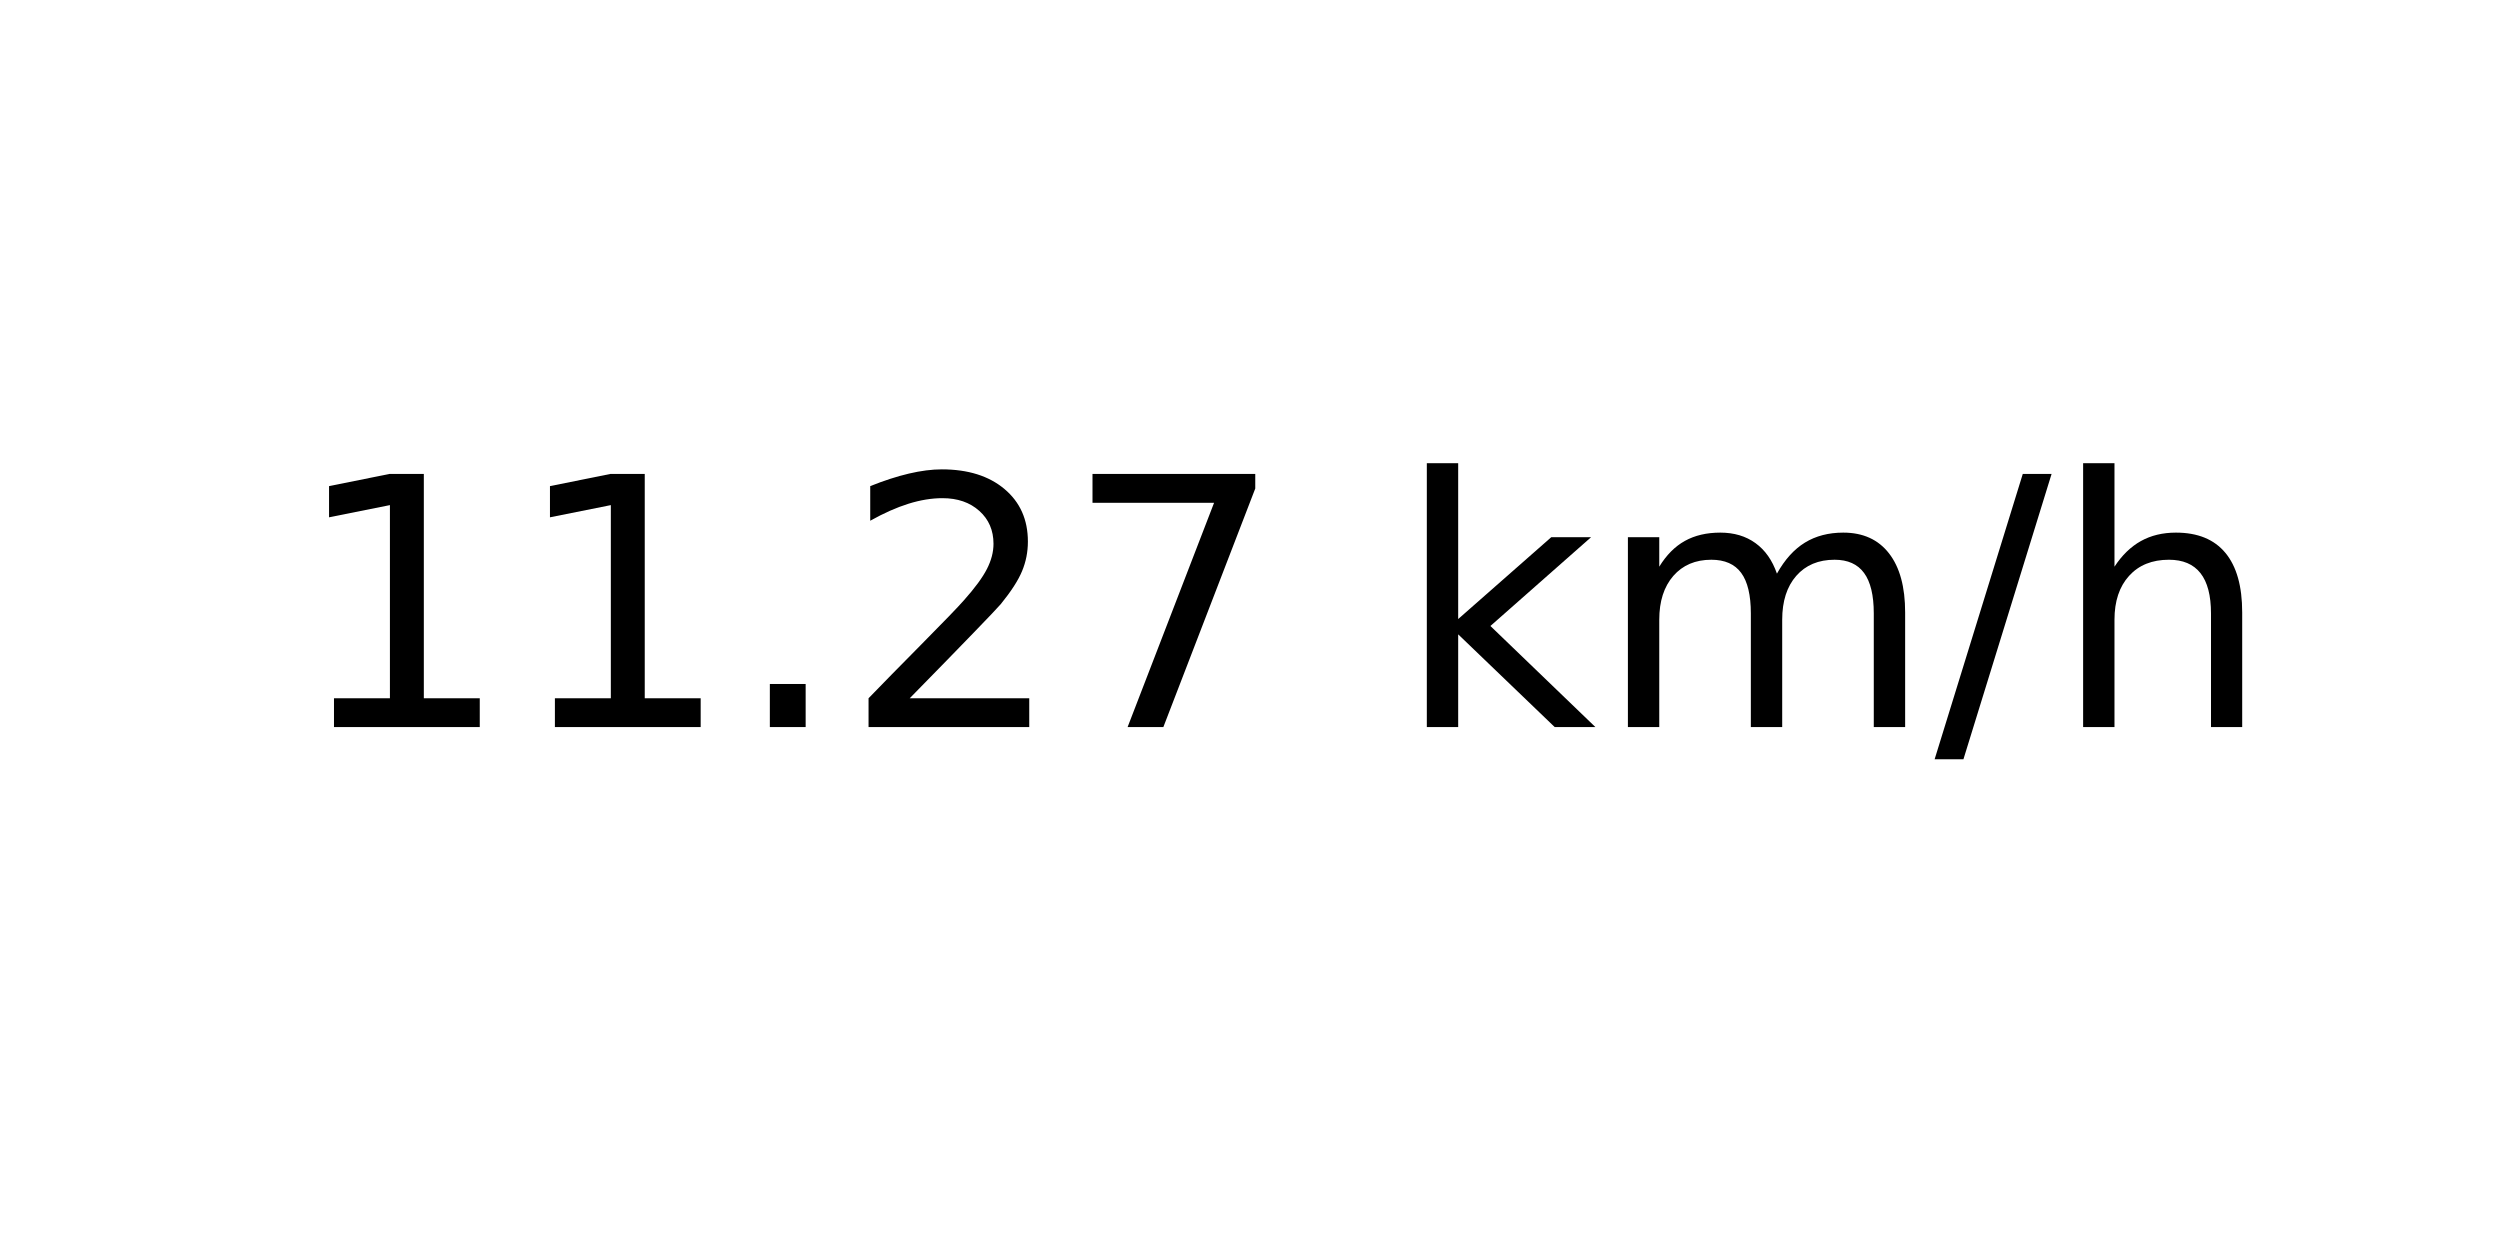
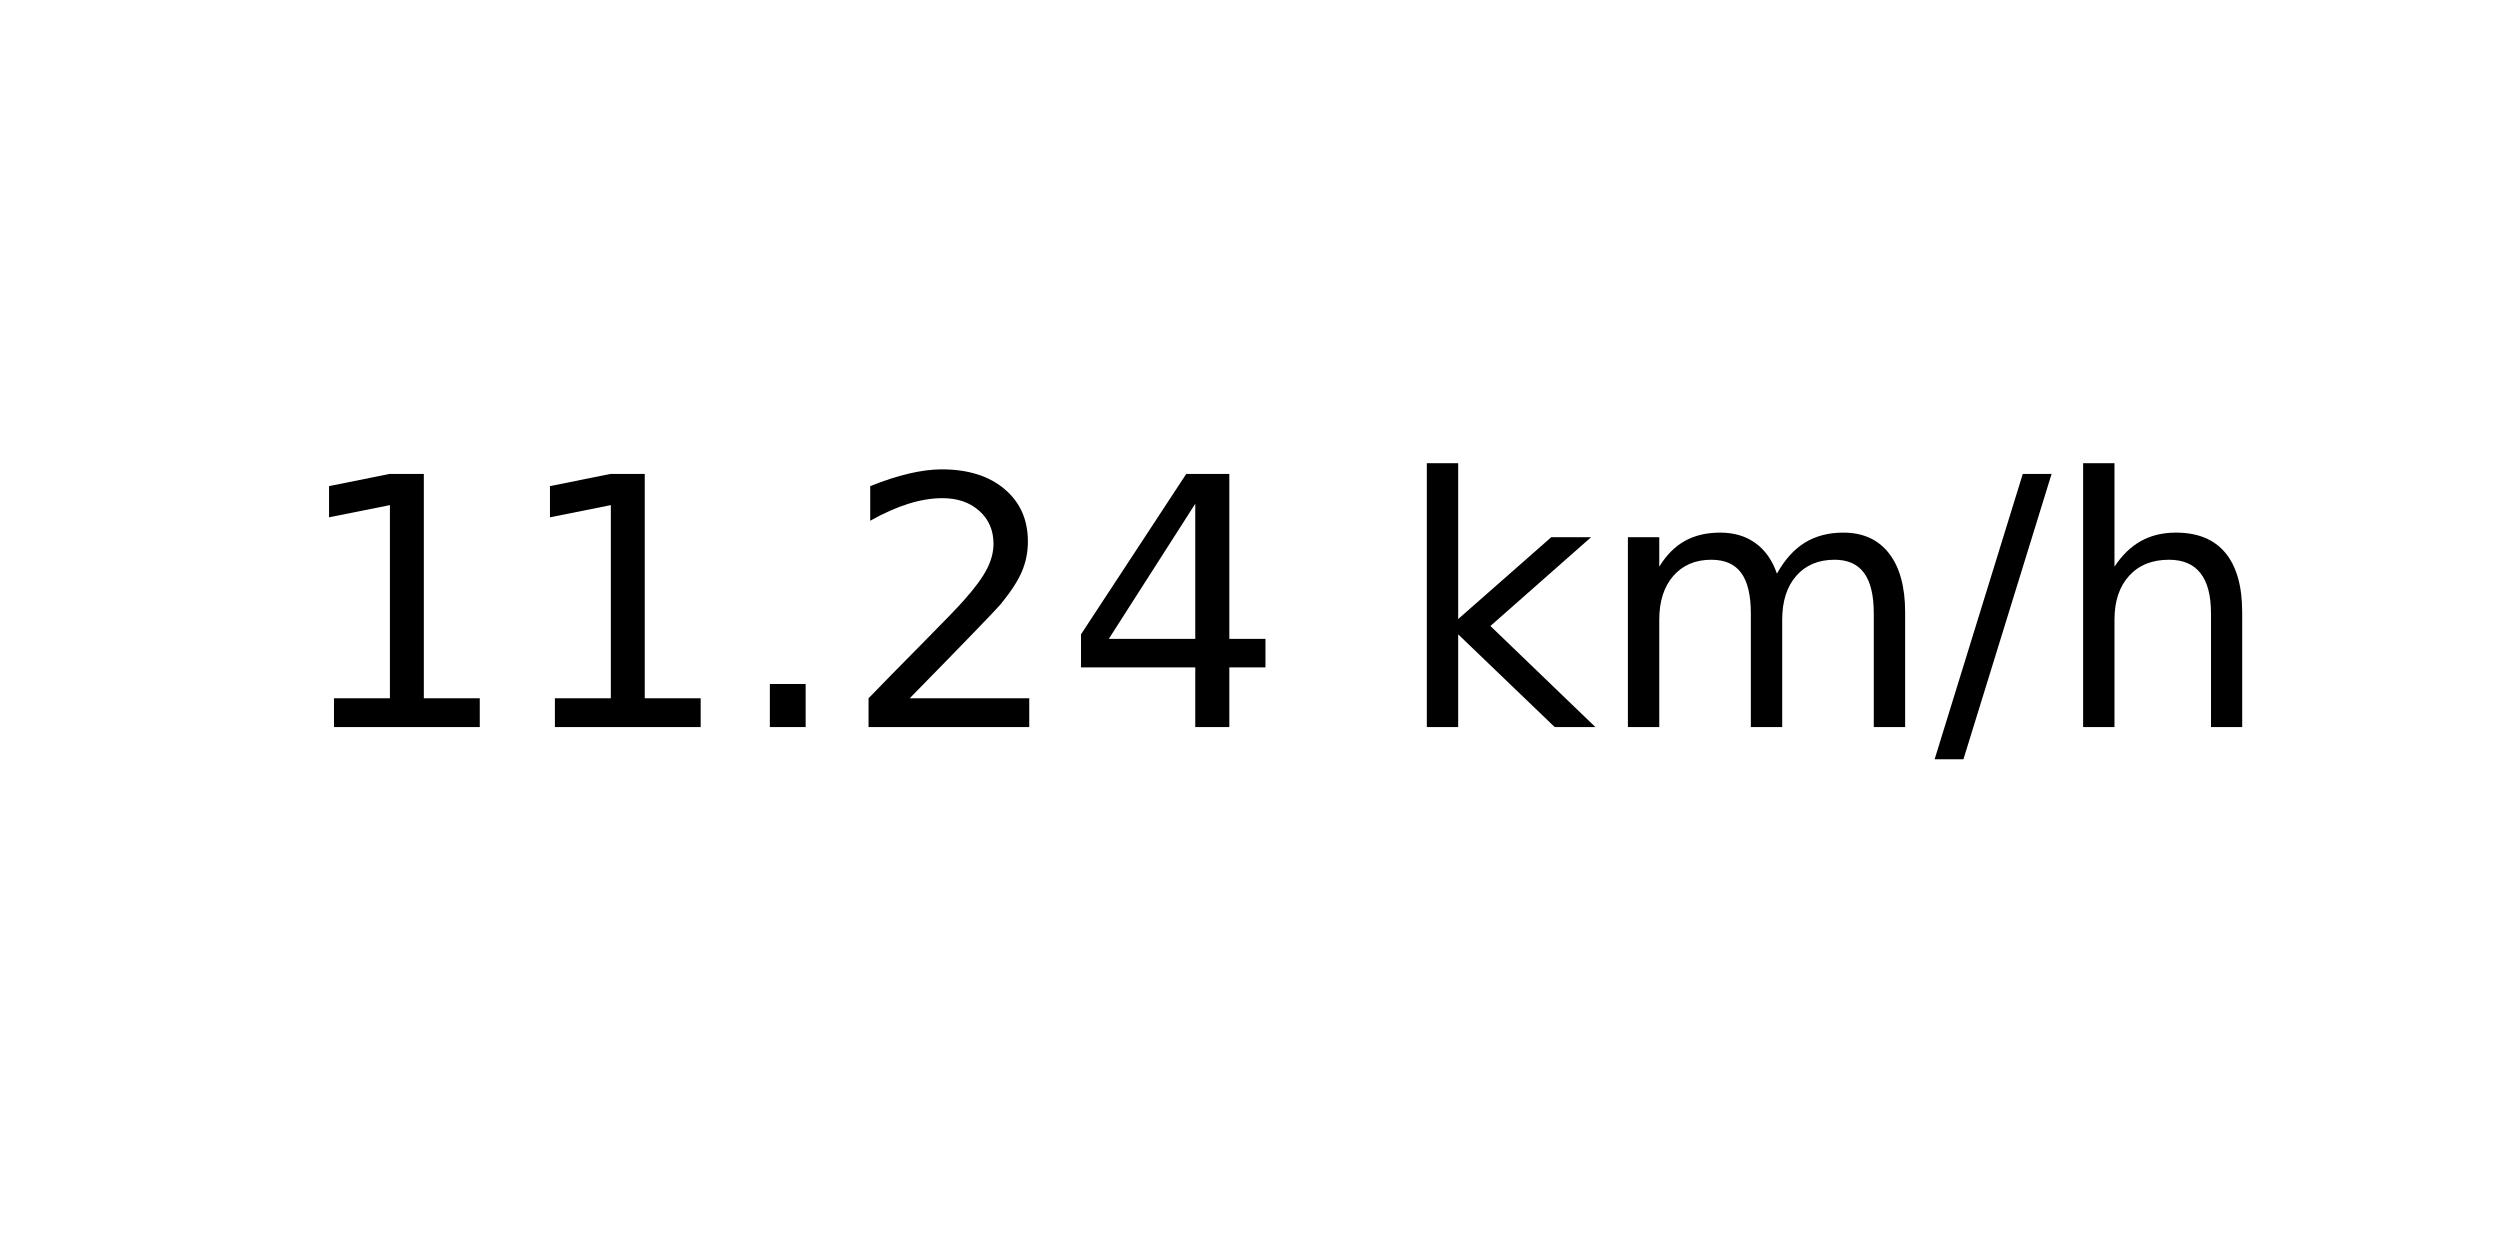
<svg xmlns="http://www.w3.org/2000/svg" xmlns:xlink="http://www.w3.org/1999/xlink" width="72pt" height="36pt" viewBox="0 0 72 36" version="1.1">
  <defs>
    <style type="text/css">*{stroke-linejoin: round; stroke-linecap: butt}</style>
  </defs>
  <g id="figure_1">
    <g id="axes_1">
      <g id="text_1">
        <g transform="translate(8.378125 20.93937) scale(0.1 -0.1)">
          <defs>
            <path id="DejaVuSans-31" d="M 794 531  L 1825 531  L 1825 4091  L 703 3866  L 703 4441  L 1819 4666  L 2450 4666  L 2450 531  L 3481 531  L 3481 0  L 794 0  L 794 531  z " transform="scale(0.015625)" />
            <path id="DejaVuSans-2e" d="M 684 794  L 1344 794  L 1344 0  L 684 0  L 684 794  z " transform="scale(0.015625)" />
            <path id="DejaVuSans-32" d="M 1228 531  L 3431 531  L 3431 0  L 469 0  L 469 531  Q 828 903 1448 1529  Q 2069 2156 2228 2338  Q 2531 2678 2651 2914  Q 2772 3150 2772 3378  Q 2772 3750 2511 3984  Q 2250 4219 1831 4219  Q 1534 4219 1204 4116  Q 875 4013 500 3803  L 500 4441  Q 881 4594 1212 4672  Q 1544 4750 1819 4750  Q 2544 4750 2975 4387  Q 3406 4025 3406 3419  Q 3406 3131 3298 2873  Q 3191 2616 2906 2266  Q 2828 2175 2409 1742  Q 1991 1309 1228 531  z " transform="scale(0.015625)" />
-             <path id="DejaVuSans-37" d="M 525 4666  L 3525 4666  L 3525 4397  L 1831 0  L 1172 0  L 2766 4134  L 525 4134  L 525 4666  z " transform="scale(0.015625)" />
+             <path id="DejaVuSans-34" d="M 2419 4116  L 825 1625  L 2419 1625  L 2419 4116  z M 2253 4666  L 3047 4666  L 3047 1625  L 3713 1625  L 3713 1100  L 3047 1100  L 3047 0  L 2419 0  L 2419 1100  L 313 1100  L 313 1709  L 2253 4666  z " transform="scale(0.015625)" />
            <path id="DejaVuSans-20" transform="scale(0.015625)" />
            <path id="DejaVuSans-6b" d="M 581 4863  L 1159 4863  L 1159 1991  L 2875 3500  L 3609 3500  L 1753 1863  L 3688 0  L 2938 0  L 1159 1709  L 1159 0  L 581 0  L 581 4863  z " transform="scale(0.015625)" />
            <path id="DejaVuSans-6d" d="M 3328 2828  Q 3544 3216 3844 3400  Q 4144 3584 4550 3584  Q 5097 3584 5394 3201  Q 5691 2819 5691 2113  L 5691 0  L 5113 0  L 5113 2094  Q 5113 2597 4934 2840  Q 4756 3084 4391 3084  Q 3944 3084 3684 2787  Q 3425 2491 3425 1978  L 3425 0  L 2847 0  L 2847 2094  Q 2847 2600 2669 2842  Q 2491 3084 2119 3084  Q 1678 3084 1418 2786  Q 1159 2488 1159 1978  L 1159 0  L 581 0  L 581 3500  L 1159 3500  L 1159 2956  Q 1356 3278 1631 3431  Q 1906 3584 2284 3584  Q 2666 3584 2933 3390  Q 3200 3197 3328 2828  z " transform="scale(0.015625)" />
            <path id="DejaVuSans-2f" d="M 1625 4666  L 2156 4666  L 531 -594  L 0 -594  L 1625 4666  z " transform="scale(0.015625)" />
            <path id="DejaVuSans-68" d="M 3513 2113  L 3513 0  L 2938 0  L 2938 2094  Q 2938 2591 2744 2837  Q 2550 3084 2163 3084  Q 1697 3084 1428 2787  Q 1159 2491 1159 1978  L 1159 0  L 581 0  L 581 4863  L 1159 4863  L 1159 2956  Q 1366 3272 1645 3428  Q 1925 3584 2291 3584  Q 2894 3584 3203 3211  Q 3513 2838 3513 2113  z " transform="scale(0.015625)" />
          </defs>
          <use xlink:href="#DejaVuSans-31" />
          <use xlink:href="#DejaVuSans-31" x="63.623" />
          <use xlink:href="#DejaVuSans-2e" x="127.246" />
          <use xlink:href="#DejaVuSans-32" x="159.033" />
-           <use xlink:href="#DejaVuSans-37" x="222.656" />
+           <use xlink:href="#DejaVuSans-34" x="222.656" />
          <use xlink:href="#DejaVuSans-20" x="286.279" />
          <use xlink:href="#DejaVuSans-6b" x="318.066" />
          <use xlink:href="#DejaVuSans-6d" x="375.977" />
          <use xlink:href="#DejaVuSans-2f" x="473.389" />
          <use xlink:href="#DejaVuSans-68" x="507.08" />
        </g>
      </g>
    </g>
  </g>
</svg>
